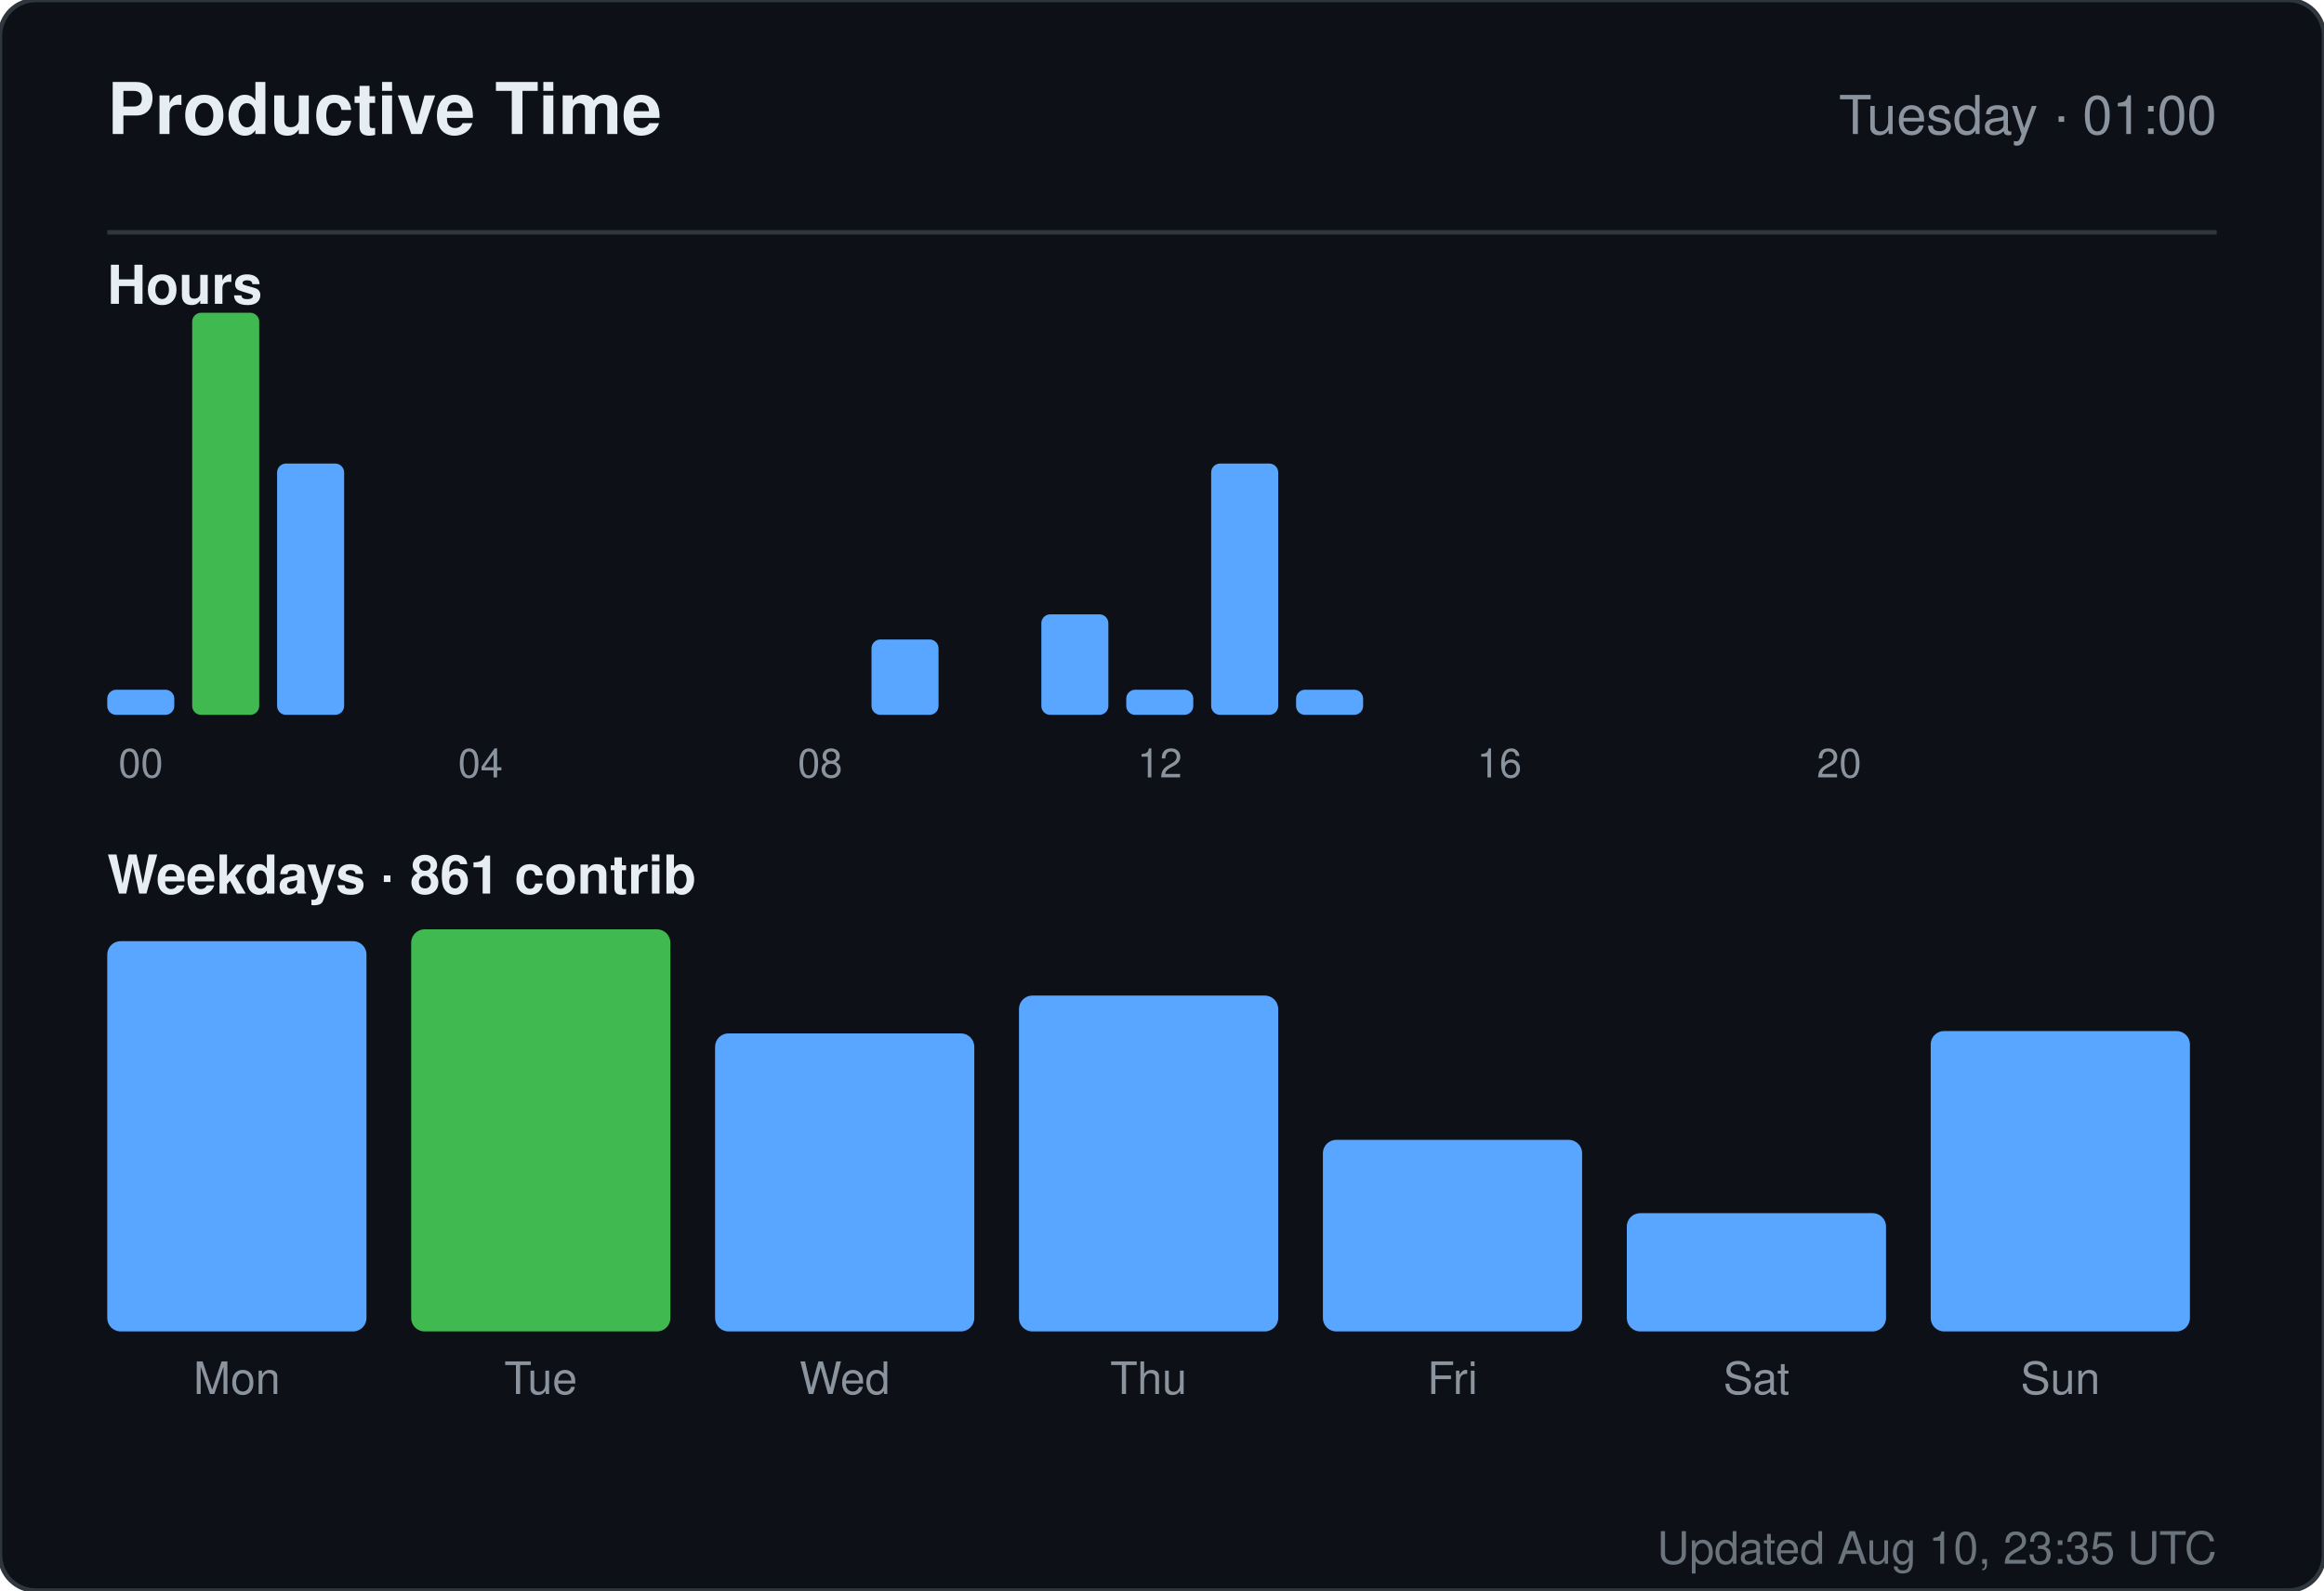
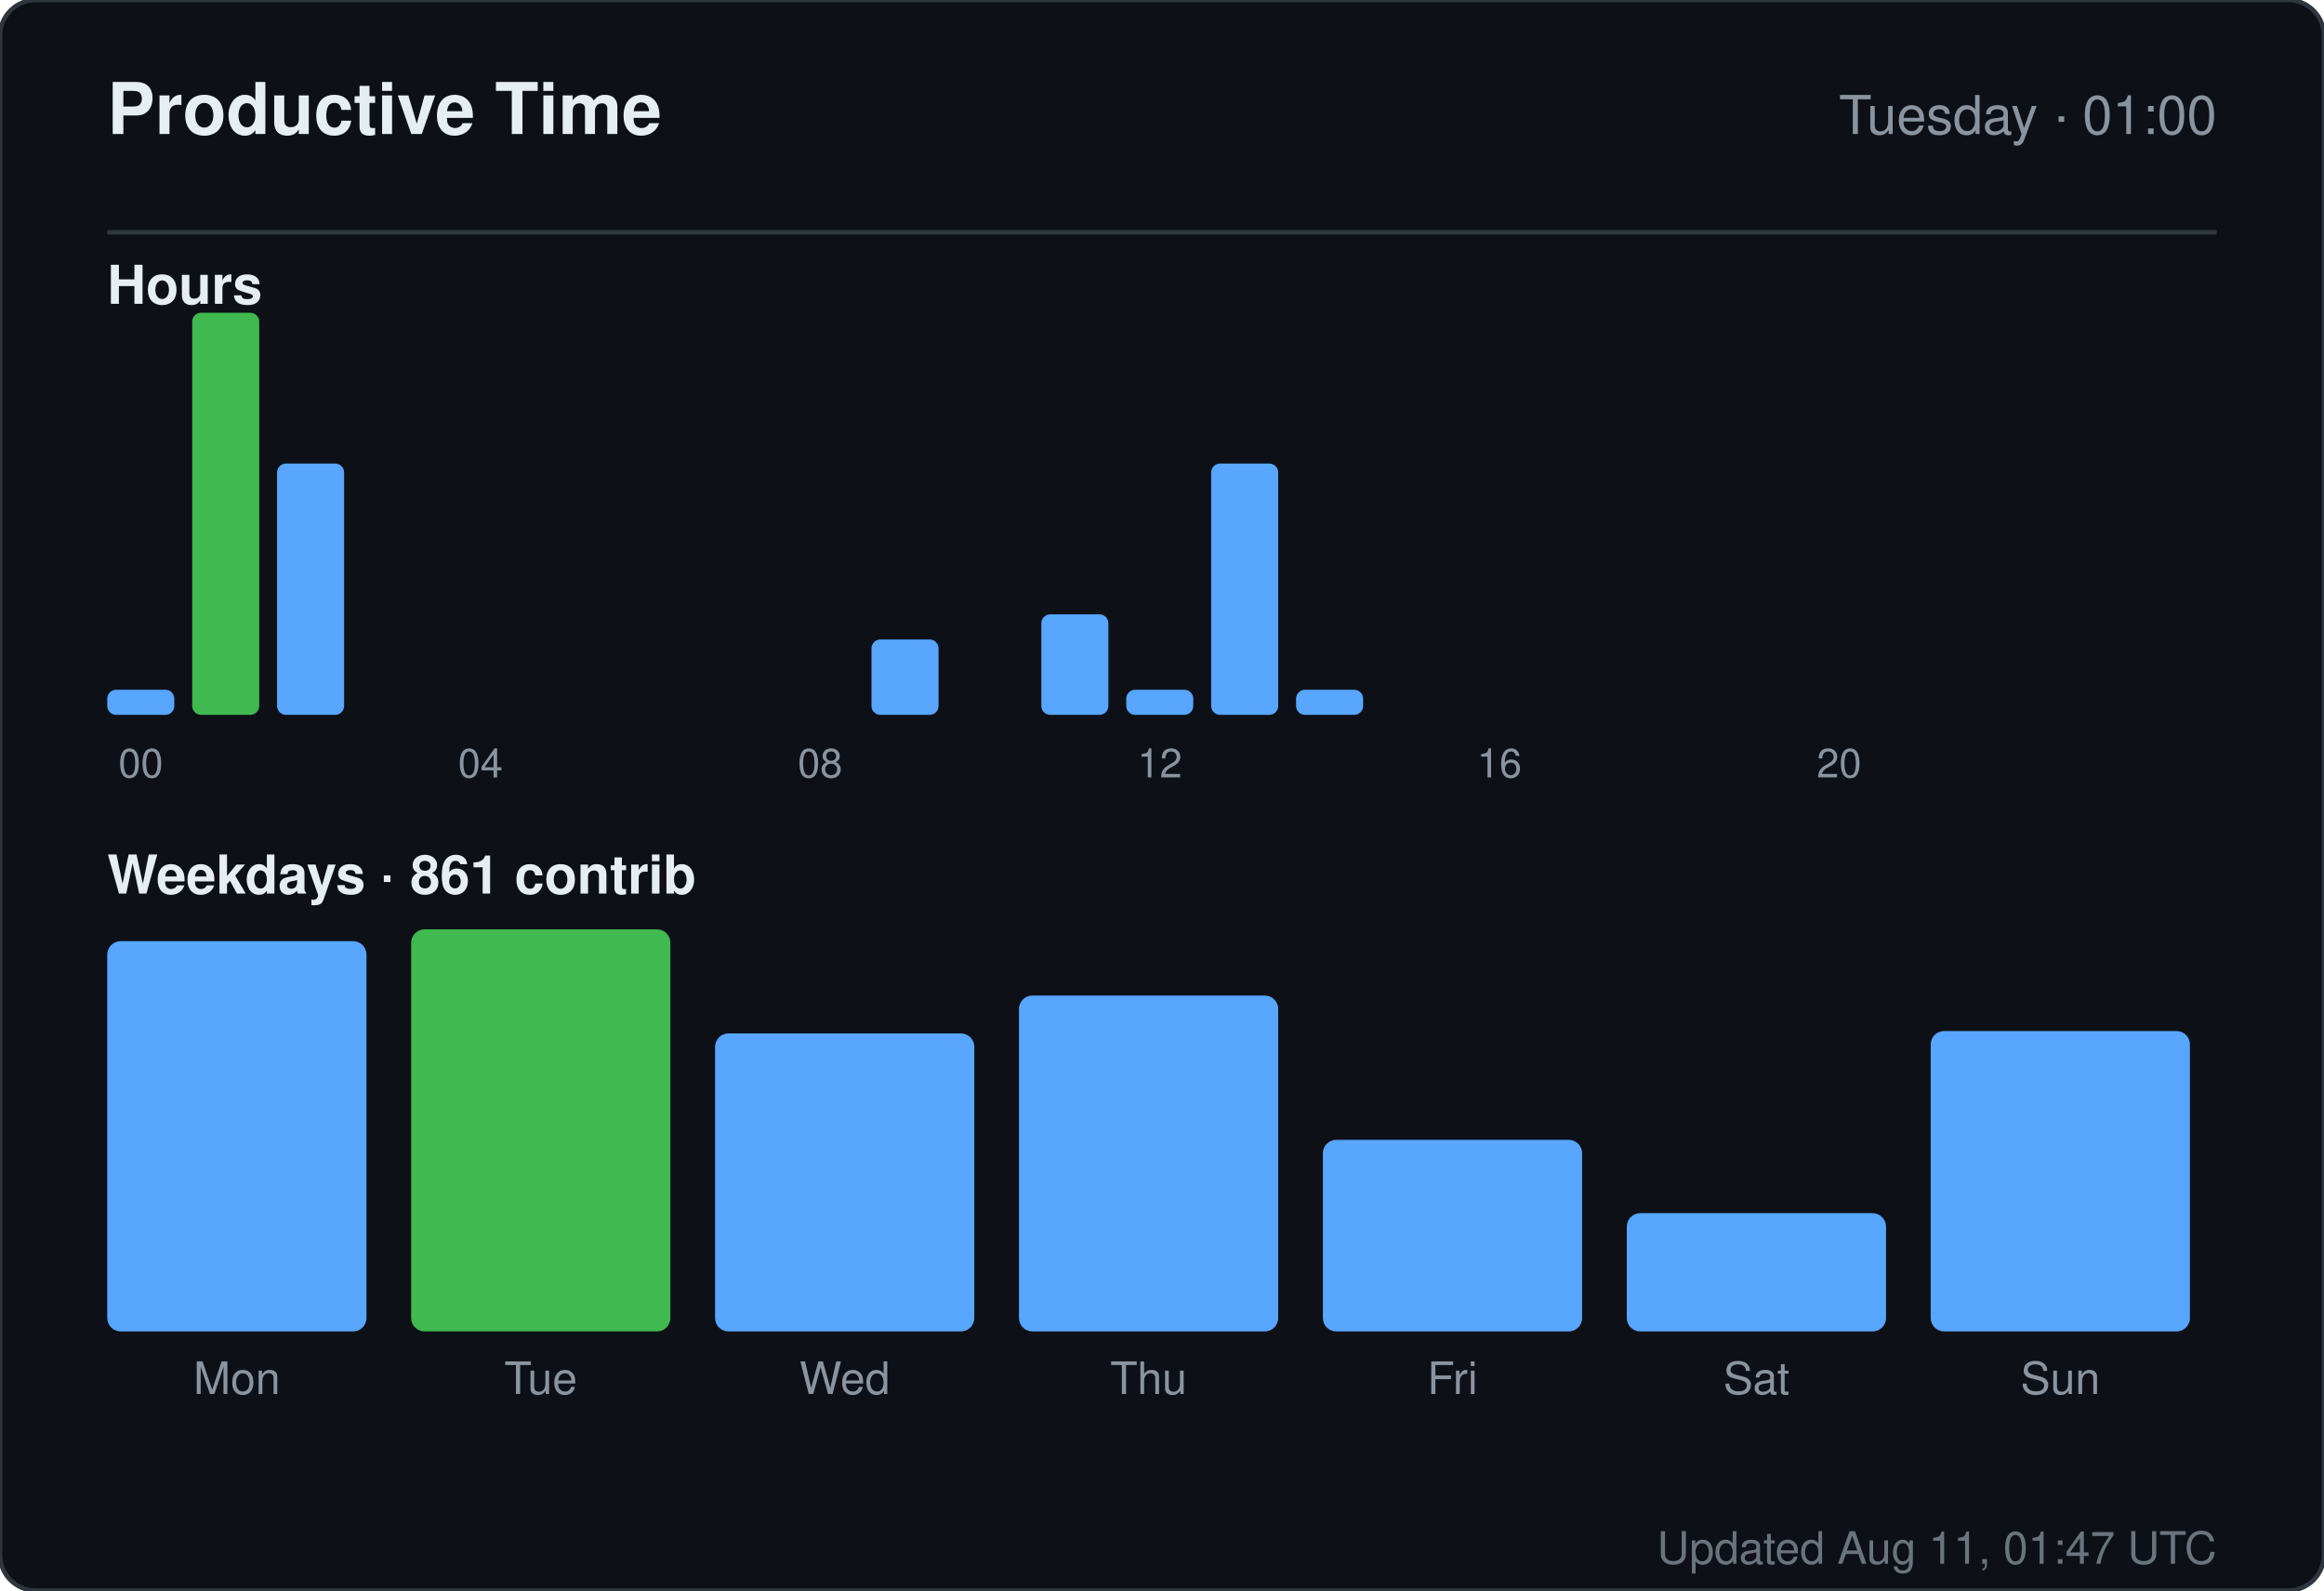
<svg xmlns="http://www.w3.org/2000/svg" width="520" height="356" viewBox="0 0 520 356" role="img" aria-label="Productive time for sandiirawan12">
  <rect width="520" height="356" rx="8" fill="#0d1117" stroke="#30363d" />
  <g font-family="-apple-system, BlinkMacSystemFont, Segoe UI, Helvetica, Arial, sans-serif">
    <text x="24" y="30" fill="#e6edf3" font-size="16" font-weight="700">Productive Time</text>
    <text x="496" y="30" fill="#8b949e" font-size="12" text-anchor="end">Tuesday · 01:00</text>
    <line x1="24" y1="52" x2="496" y2="52" stroke="#30363d" />
    <text x="24" y="68" fill="#e6edf3" font-size="12" font-weight="600">Hours</text>
    <rect x="24" y="154.375" width="15" height="5.625" rx="2" fill="#58a6ff" />
    <text x="31.5" y="174" fill="#8b949e" font-size="9" text-anchor="middle">00</text>
    <rect x="43" y="70" width="15" height="90" rx="2" fill="#3fb950" />
    <rect x="62" y="103.75" width="15" height="56.25" rx="2" fill="#58a6ff" />
    <rect x="81" y="160" width="15" height="0" rx="2" fill="#58a6ff" />
    <rect x="100" y="160" width="15" height="0" rx="2" fill="#58a6ff" />
    <text x="107.5" y="174" fill="#8b949e" font-size="9" text-anchor="middle">04</text>
    <rect x="119" y="160" width="15" height="0" rx="2" fill="#58a6ff" />
    <rect x="138" y="160" width="15" height="0" rx="2" fill="#58a6ff" />
    <rect x="157" y="160" width="15" height="0" rx="2" fill="#58a6ff" />
    <rect x="176" y="160" width="15" height="0" rx="2" fill="#58a6ff" />
    <text x="183.5" y="174" fill="#8b949e" font-size="9" text-anchor="middle">08</text>
    <rect x="195" y="143.125" width="15" height="16.875" rx="2" fill="#58a6ff" />
    <rect x="214" y="160" width="15" height="0" rx="2" fill="#58a6ff" />
    <rect x="233" y="137.5" width="15" height="22.5" rx="2" fill="#58a6ff" />
    <rect x="252" y="154.375" width="15" height="5.625" rx="2" fill="#58a6ff" />
    <text x="259.5" y="174" fill="#8b949e" font-size="9" text-anchor="middle">12</text>
    <rect x="271" y="103.75" width="15" height="56.25" rx="2" fill="#58a6ff" />
    <rect x="290" y="154.375" width="15" height="5.625" rx="2" fill="#58a6ff" />
    <rect x="309" y="160" width="15" height="0" rx="2" fill="#58a6ff" />
    <rect x="328" y="160" width="15" height="0" rx="2" fill="#58a6ff" />
    <text x="335.5" y="174" fill="#8b949e" font-size="9" text-anchor="middle">16</text>
    <rect x="347" y="160" width="15" height="0" rx="2" fill="#58a6ff" />
    <rect x="366" y="160" width="15" height="0" rx="2" fill="#58a6ff" />
    <rect x="385" y="160" width="15" height="0" rx="2" fill="#58a6ff" />
    <rect x="404" y="160" width="15" height="0" rx="2" fill="#58a6ff" />
    <text x="411.5" y="174" fill="#8b949e" font-size="9" text-anchor="middle">20</text>
    <rect x="423" y="160" width="15" height="0" rx="2" fill="#58a6ff" />
    <rect x="442" y="160" width="15" height="0" rx="2" fill="#58a6ff" />
    <rect x="461" y="160" width="15" height="0" rx="2" fill="#58a6ff" />
    <text x="24" y="200" fill="#e6edf3" font-size="12" font-weight="600">Weekdays · 861 contrib</text>
    <rect x="24" y="210.647" width="58" height="87.353" rx="3" fill="#58a6ff" />
    <text x="53" y="312" fill="#8b949e" font-size="10" text-anchor="middle">Mon</text>
    <rect x="92" y="208" width="58" height="90" rx="3" fill="#3fb950" />
    <text x="121" y="312" fill="#8b949e" font-size="10" text-anchor="middle">Tue</text>
    <rect x="160" y="231.294" width="58" height="66.706" rx="3" fill="#58a6ff" />
    <text x="189" y="312" fill="#8b949e" font-size="10" text-anchor="middle">Wed</text>
    <rect x="228" y="222.824" width="58" height="75.176" rx="3" fill="#58a6ff" />
    <text x="257" y="312" fill="#8b949e" font-size="10" text-anchor="middle">Thu</text>
    <rect x="296" y="255.118" width="58" height="42.882" rx="3" fill="#58a6ff" />
    <text x="325" y="312" fill="#8b949e" font-size="10" text-anchor="middle">Fri</text>
    <rect x="364" y="271.529" width="58" height="26.471" rx="3" fill="#58a6ff" />
    <text x="393" y="312" fill="#8b949e" font-size="10" text-anchor="middle">Sat</text>
    <rect x="432" y="230.765" width="58" height="67.235" rx="3" fill="#58a6ff" />
    <text x="461" y="312" fill="#8b949e" font-size="10" text-anchor="middle">Sun</text>
-     <text x="496" y="350" fill="#8b949e" font-size="10" text-anchor="end" opacity="0.75">Updated Aug 10, 23:35 UTC</text>
+     <text x="496" y="350" fill="#8b949e" font-size="10" text-anchor="end" opacity="0.75">Updated Aug 11, 01:47 UTC</text>
  </g>
</svg>
